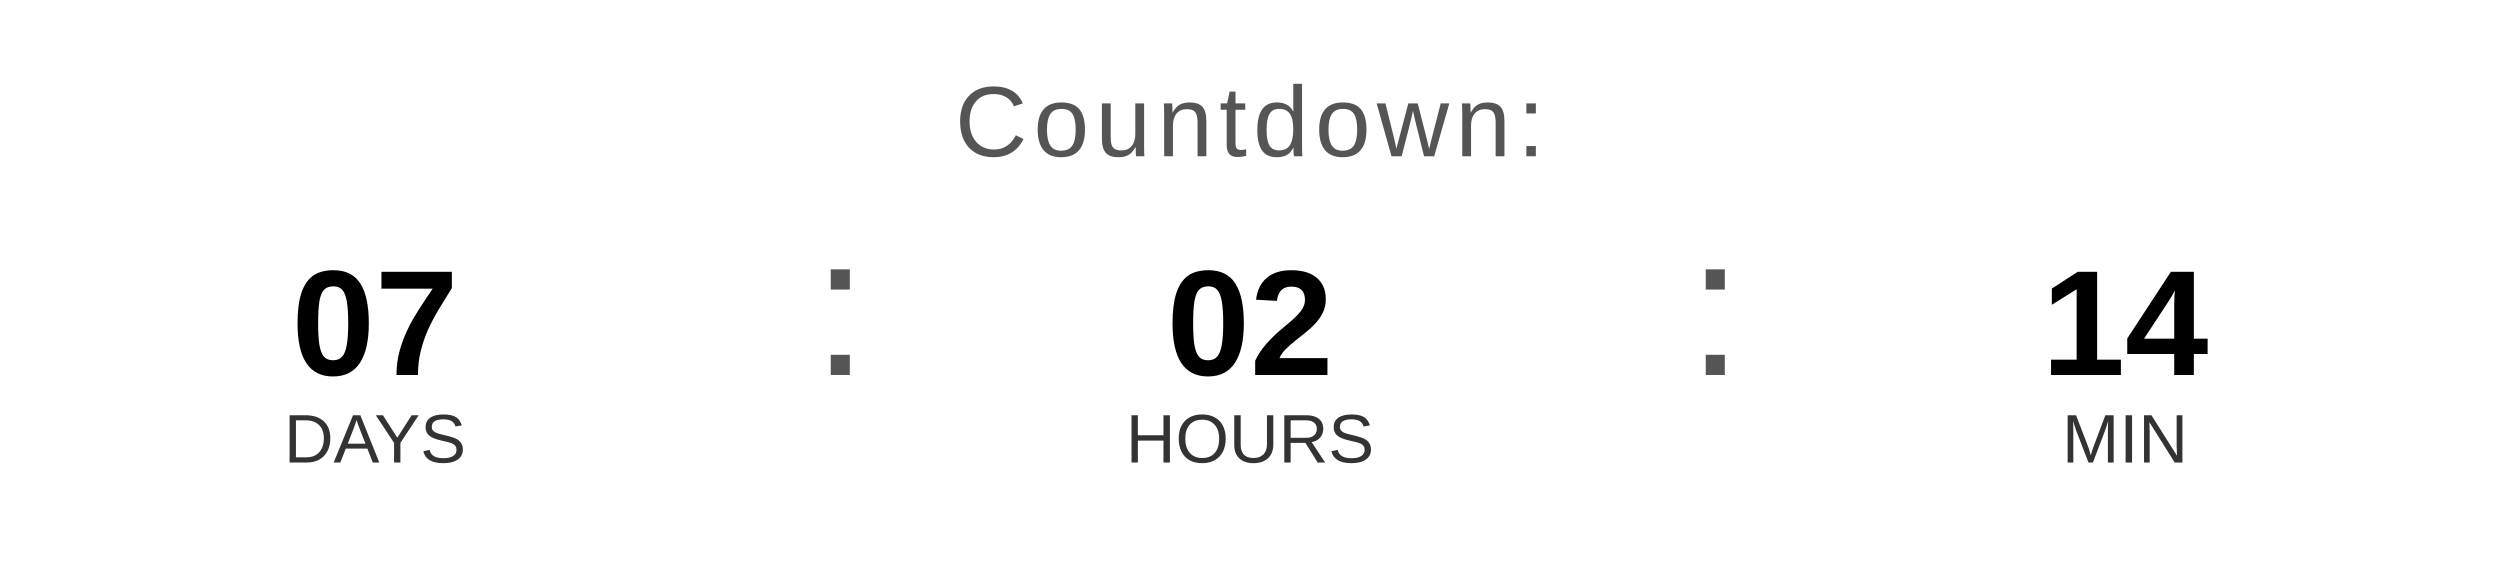
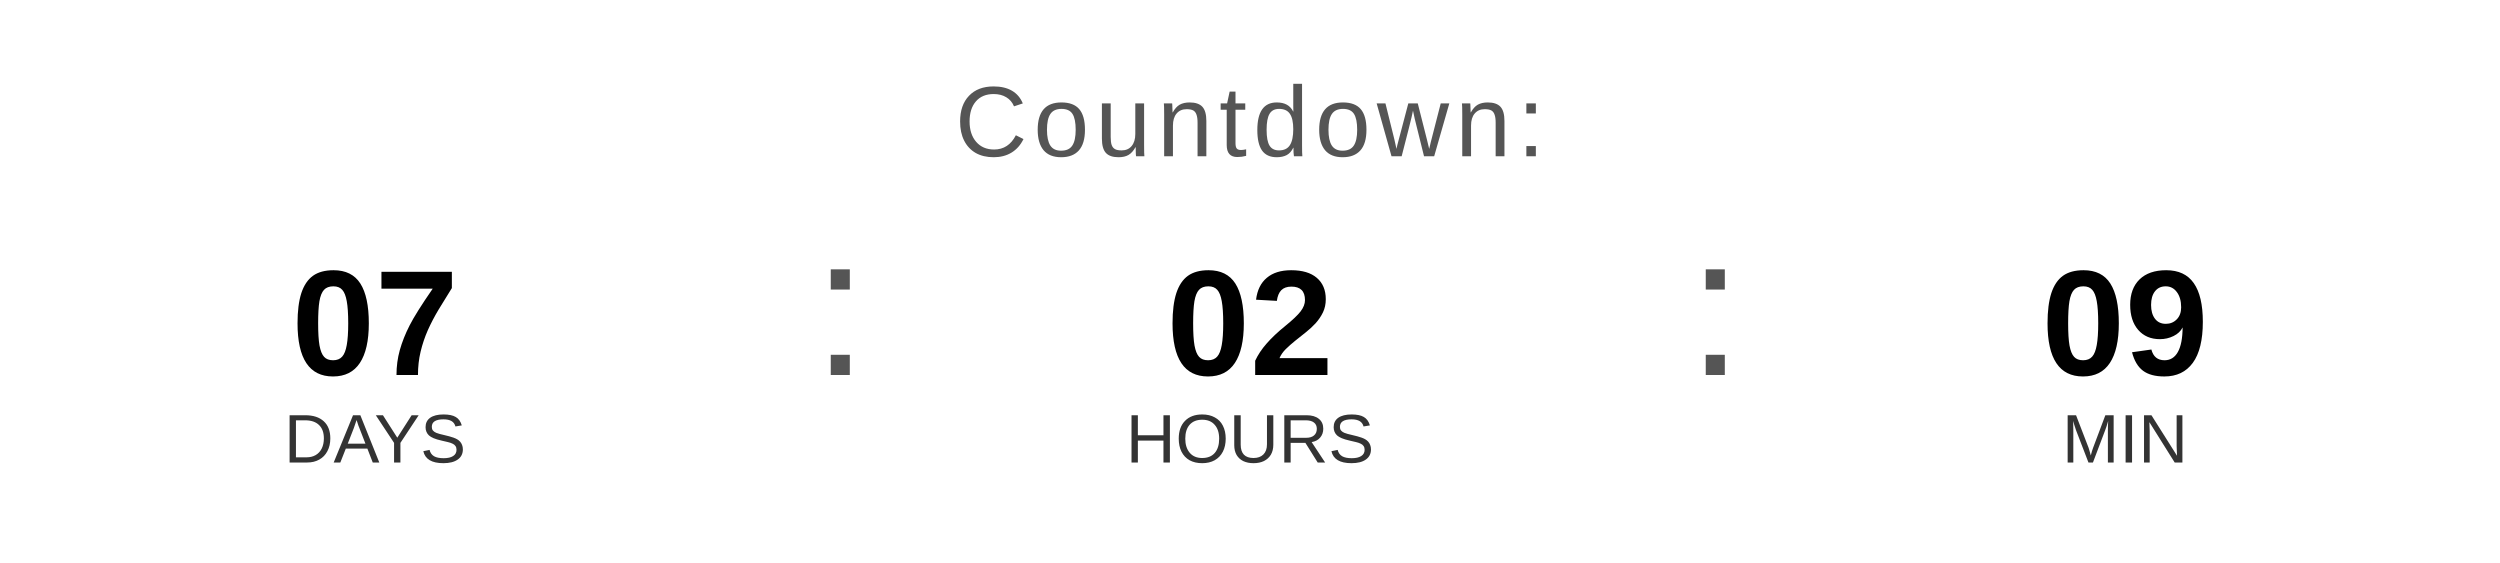
<svg xmlns="http://www.w3.org/2000/svg" width="400" height="90" viewBox="0 0 400 90">
  <text x="200" y="25" font-family="Arial, Helvetica, sans-serif" font-size="16" fill="#555555" text-anchor="middle" letter-spacing="1">
    Countdown:
  </text>
  <text x="60" y="60" font-family="Arial, Helvetica, sans-serif" font-size="24" font-weight="bold" fill="#000000" text-anchor="middle">07</text>
  <text x="60" y="74" font-family="Arial, Helvetica, sans-serif" font-size="11" fill="#333333" text-anchor="middle">DAYS</text>
  <text x="130" y="60" font-family="Arial, sans-serif" font-size="32" fill="#555555">:</text>
  <text x="200" y="60" font-family="Arial, Helvetica, sans-serif" font-size="24" font-weight="bold" fill="#000000" text-anchor="middle">02</text>
  <text x="200" y="74" font-family="Arial, Helvetica, sans-serif" font-size="11" fill="#333333" text-anchor="middle">HOURS</text>
  <text x="270" y="60" font-family="Arial, sans-serif" font-size="32" fill="#555555">:</text>
-   <text x="340" y="60" font-family="Arial, Helvetica, sans-serif" font-size="24" font-weight="bold" fill="#000000" text-anchor="middle">14</text>
+   <text x="340" y="60" font-family="Arial, Helvetica, sans-serif" font-size="24" font-weight="bold" fill="#000000" text-anchor="middle">09</text>
  <text x="340" y="74" font-family="Arial, Helvetica, sans-serif" font-size="11" fill="#333333" text-anchor="middle">MIN</text>
</svg>
